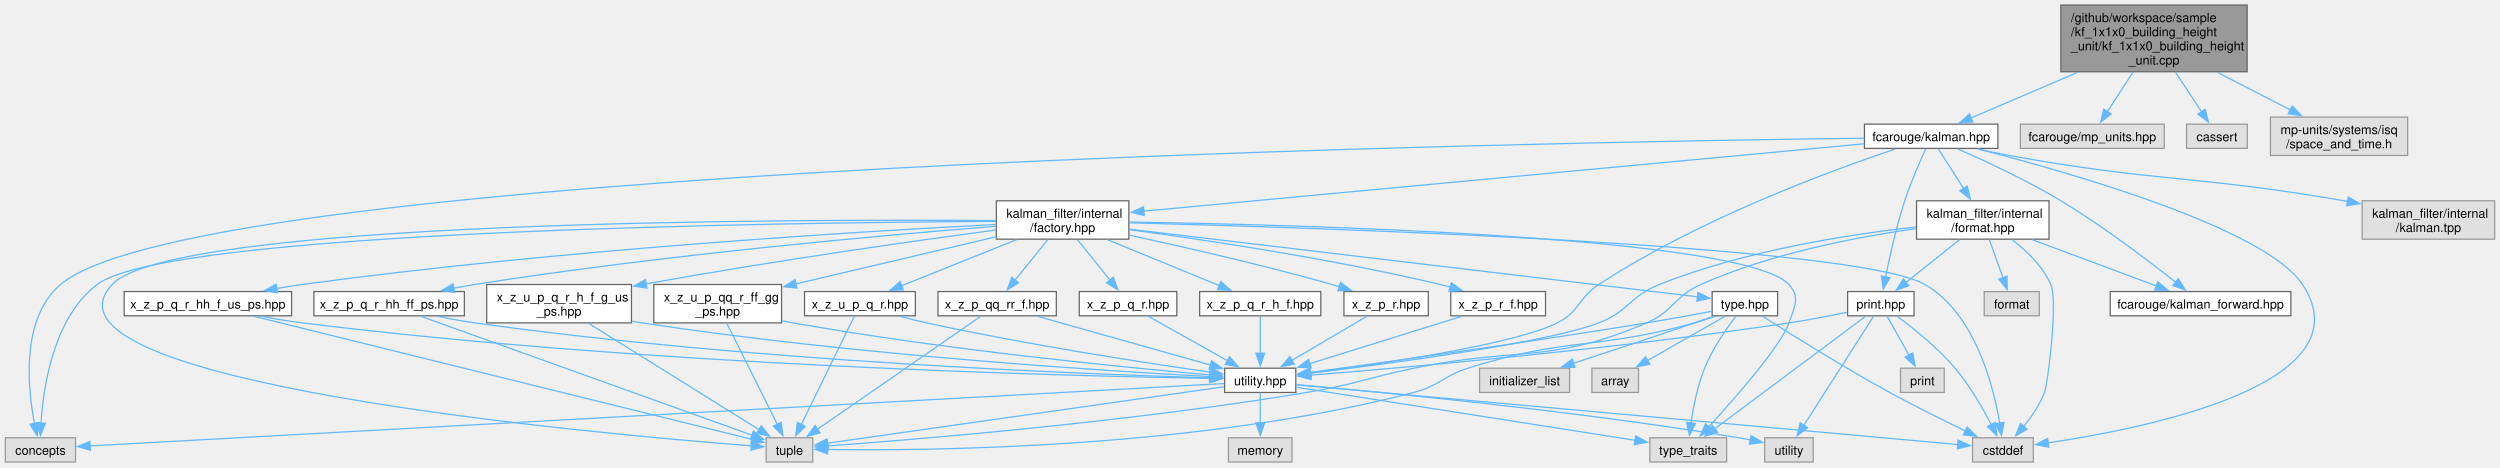
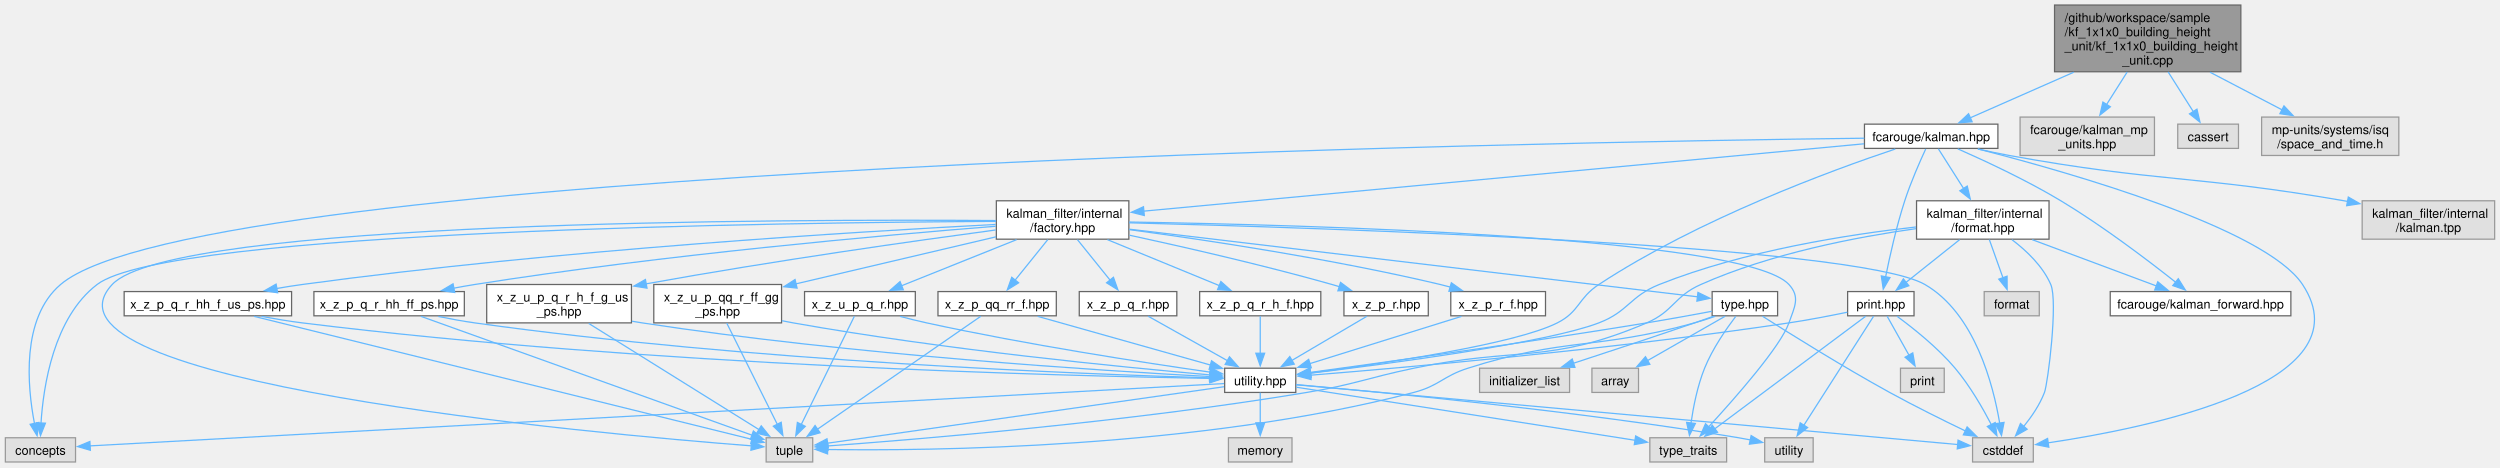
<svg xmlns="http://www.w3.org/2000/svg" xmlns:xlink="http://www.w3.org/1999/xlink" width="1986pt" height="371pt" viewBox="0.00 0.00 1985.50 371.00">
  <g id="graph0" class="graph" transform="scale(1 1) rotate(0) translate(4 367)">
    <g id="Node000001" class="node">
      <g id="a_Node000001">
        <a xlink:title=" ">
-           <polygon fill="#999999" stroke="#666666" points="1780.88,-363 1632.88,-363 1632.88,-310 1780.88,-310 1780.88,-363" />
-           <text text-anchor="start" x="1640.88" y="-349.5" font-family="Helvetica,sans-Serif" font-size="10.00">/github/workspace/sample</text>
-           <text text-anchor="start" x="1640.88" y="-338.25" font-family="Helvetica,sans-Serif" font-size="10.00">/kf_1x1x0_building_height</text>
-           <text text-anchor="start" x="1640.88" y="-327" font-family="Helvetica,sans-Serif" font-size="10.00">_unit/kf_1x1x0_building_height</text>
-           <text text-anchor="middle" x="1706.88" y="-315.75" font-family="Helvetica,sans-Serif" font-size="10.00">_unit.cpp</text>
+           <polygon fill="#999999" stroke="#666666" points="1775.88,-363 1627.88,-363 1627.88,-310 1775.88,-310 1775.88,-363" />
+           <text text-anchor="start" x="1635.88" y="-349.5" font-family="Helvetica,sans-Serif" font-size="10.00">/github/workspace/sample</text>
+           <text text-anchor="start" x="1635.88" y="-338.25" font-family="Helvetica,sans-Serif" font-size="10.00">/kf_1x1x0_building_height</text>
+           <text text-anchor="start" x="1635.88" y="-327" font-family="Helvetica,sans-Serif" font-size="10.00">_unit/kf_1x1x0_building_height</text>
+           <text text-anchor="middle" x="1701.88" y="-315.75" font-family="Helvetica,sans-Serif" font-size="10.00">_unit.cpp</text>
        </a>
      </g>
    </g>
    <g id="Node000002" class="node">
      <g id="a_Node000002">
        <a xlink:href="kalman_8hpp.xhtml" target="_top" xlink:title="The Kalman filter class and library top-level header.">
          <polygon fill="white" stroke="#666666" points="1582.88,-268.38 1476.88,-268.38 1476.88,-249.12 1582.88,-249.12 1582.88,-268.38" />
          <text text-anchor="middle" x="1529.88" y="-254.88" font-family="Helvetica,sans-Serif" font-size="10.00">fcarouge/kalman.hpp</text>
        </a>
      </g>
    </g>
    <g id="edge1_Node000001_Node000002" class="edge">
      <g id="a_edge1_Node000001_Node000002">
        <a xlink:title=" ">
-           <path fill="none" stroke="#63b8ff" d="M1646.46,-309.64C1617.93,-297.43 1585.05,-283.36 1561.5,-273.28" />
-           <polygon fill="#63b8ff" stroke="#63b8ff" points="1563.03,-270.13 1552.46,-269.42 1560.28,-276.57 1563.03,-270.13" />
+           <path fill="none" stroke="#63b8ff" d="M1643.16,-309.64C1615.56,-297.49 1583.78,-283.49 1560.92,-273.42" />
+           <polygon fill="#63b8ff" stroke="#63b8ff" points="1562.42,-270.26 1551.85,-269.43 1559.59,-276.66 1562.42,-270.26" />
        </a>
      </g>
    </g>
    <g id="Node000030" class="node">
      <g id="a_Node000030">
        <a xlink:title=" ">
-           <polygon fill="#e0e0e0" stroke="#999999" points="1715,-268.38 1600.75,-268.38 1600.75,-249.12 1715,-249.12 1715,-268.38" />
-           <text text-anchor="middle" x="1657.88" y="-254.88" font-family="Helvetica,sans-Serif" font-size="10.00">fcarouge/mp_units.hpp</text>
+           <polygon fill="#e0e0e0" stroke="#999999" points="1707.25,-274 1600.5,-274 1600.5,-243.5 1707.25,-243.5 1707.25,-274" />
+           <text text-anchor="start" x="1608.5" y="-260.5" font-family="Helvetica,sans-Serif" font-size="10.00">fcarouge/kalman_mp</text>
+           <text text-anchor="middle" x="1653.88" y="-249.25" font-family="Helvetica,sans-Serif" font-size="10.00">_units.hpp</text>
        </a>
      </g>
    </g>
    <g id="edge64_Node000001_Node000030" class="edge">
      <g id="a_edge64_Node000001_Node000030">
        <a xlink:title=" ">
-           <path fill="none" stroke="#63b8ff" d="M1690.29,-309.85C1683.59,-299.5 1676.01,-287.78 1669.86,-278.28" />
-           <polygon fill="#63b8ff" stroke="#63b8ff" points="1672.85,-276.46 1664.48,-269.96 1666.97,-280.26 1672.85,-276.46" />
+           <path fill="none" stroke="#63b8ff" d="M1685.62,-309.85C1680.29,-301.43 1674.38,-292.11 1669.12,-283.81" />
+           <polygon fill="#63b8ff" stroke="#63b8ff" points="1672.23,-282.17 1663.92,-275.6 1666.31,-285.92 1672.23,-282.17" />
        </a>
      </g>
    </g>
    <g id="Node000031" class="node">
      <g id="a_Node000031">
        <a xlink:title=" ">
-           <polygon fill="#e0e0e0" stroke="#999999" points="1781,-268.38 1732.75,-268.38 1732.75,-249.12 1781,-249.12 1781,-268.38" />
-           <text text-anchor="middle" x="1756.88" y="-254.88" font-family="Helvetica,sans-Serif" font-size="10.00">cassert</text>
+           <polygon fill="#e0e0e0" stroke="#999999" points="1774,-268.38 1725.75,-268.38 1725.75,-249.12 1774,-249.12 1774,-268.38" />
+           <text text-anchor="middle" x="1749.88" y="-254.88" font-family="Helvetica,sans-Serif" font-size="10.00">cassert</text>
        </a>
      </g>
    </g>
    <g id="edge65_Node000001_Node000031" class="edge">
      <g id="a_edge65_Node000001_Node000031">
        <a xlink:title=" ">
-           <path fill="none" stroke="#63b8ff" d="M1723.8,-309.85C1730.64,-299.5 1738.37,-287.78 1744.64,-278.28" />
-           <polygon fill="#63b8ff" stroke="#63b8ff" points="1747.55,-280.23 1750.14,-269.95 1741.71,-276.37 1747.55,-280.23" />
+           <path fill="none" stroke="#63b8ff" d="M1718.13,-309.85C1724.69,-299.5 1732.11,-287.78 1738.13,-278.28" />
+           <polygon fill="#63b8ff" stroke="#63b8ff" points="1741,-280.29 1743.4,-269.97 1735.09,-276.54 1741,-280.29" />
        </a>
      </g>
    </g>
    <g id="Node000032" class="node">
      <g id="a_Node000032">
        <a xlink:title=" ">
-           <polygon fill="#e0e0e0" stroke="#999999" points="1908.38,-274 1799.38,-274 1799.38,-243.5 1908.38,-243.5 1908.38,-274" />
-           <text text-anchor="start" x="1807.38" y="-260.5" font-family="Helvetica,sans-Serif" font-size="10.00">mp-units/systems/isq</text>
-           <text text-anchor="middle" x="1853.88" y="-249.25" font-family="Helvetica,sans-Serif" font-size="10.00">/space_and_time.h</text>
+           <polygon fill="#e0e0e0" stroke="#999999" points="1901.38,-274 1792.38,-274 1792.38,-243.5 1901.38,-243.5 1901.38,-274" />
+           <text text-anchor="start" x="1800.38" y="-260.5" font-family="Helvetica,sans-Serif" font-size="10.00">mp-units/systems/isq</text>
+           <text text-anchor="middle" x="1846.88" y="-249.25" font-family="Helvetica,sans-Serif" font-size="10.00">/space_and_time.h</text>
        </a>
      </g>
    </g>
    <g id="edge66_Node000001_Node000032" class="edge">
      <g id="a_edge66_Node000001_Node000032">
        <a xlink:title=" ">
-           <path fill="none" stroke="#63b8ff" d="M1757.05,-309.64C1776.1,-299.83 1797.49,-288.81 1815.3,-279.63" />
-           <polygon fill="#63b8ff" stroke="#63b8ff" points="1816.7,-282.84 1823.99,-275.15 1813.5,-276.62 1816.7,-282.84" />
+           <path fill="none" stroke="#63b8ff" d="M1751.37,-309.64C1770.16,-299.83 1791.25,-288.81 1808.83,-279.63" />
+           <polygon fill="#63b8ff" stroke="#63b8ff" points="1810.14,-282.89 1817.38,-275.16 1806.9,-276.69 1810.14,-282.89" />
        </a>
      </g>
    </g>
    <g id="Node000003" class="node">
      <g id="a_Node000003">
        <a xlink:href="factory_8hpp.xhtml" target="_top" xlink:title=" ">
          <polygon fill="white" stroke="#666666" points="892.5,-207.5 787.25,-207.5 787.25,-177 892.5,-177 892.5,-207.5" />
          <text text-anchor="start" x="795.25" y="-194" font-family="Helvetica,sans-Serif" font-size="10.00">kalman_filter/internal</text>
          <text text-anchor="middle" x="839.88" y="-182.75" font-family="Helvetica,sans-Serif" font-size="10.00">/factory.hpp</text>
        </a>
      </g>
    </g>
    <g id="edge2_Node000002_Node000003" class="edge">
      <g id="a_edge2_Node000002_Node000003">
        <a xlink:title=" ">
          <path fill="none" stroke="#63b8ff" d="M1476.59,-252.77C1351.58,-241.08 1039.81,-211.94 904.38,-199.28" />
          <polygon fill="#63b8ff" stroke="#63b8ff" points="904.78,-195.8 894.5,-198.36 904.13,-202.77 904.78,-195.8" />
        </a>
      </g>
    </g>
    <g id="Node000005" class="node">
      <g id="a_Node000005">
        <a xlink:href="utility_8hpp.xhtml" target="_top" xlink:title=" ">
          <polygon fill="white" stroke="#666666" points="1025.12,-74.5 968.62,-74.5 968.62,-55.25 1025.12,-55.25 1025.12,-74.5" />
          <text text-anchor="middle" x="996.88" y="-61" font-family="Helvetica,sans-Serif" font-size="10.00">utility.hpp</text>
        </a>
      </g>
    </g>
    <g id="edge59_Node000002_Node000005" class="edge">
      <g id="a_edge59_Node000002_Node000005">
        <a xlink:title=" ">
          <path fill="none" stroke="#63b8ff" d="M1501.36,-248.63C1451.21,-231.86 1345.04,-193 1265.88,-141 1249.18,-130.03 1250.71,-119.48 1232.88,-110.5 1199.08,-93.48 1094.58,-78.16 1036.62,-70.69" />
          <polygon fill="#63b8ff" stroke="#63b8ff" points="1037.2,-67.24 1026.84,-69.45 1036.32,-74.18 1037.2,-67.24" />
        </a>
      </g>
    </g>
    <g id="Node000006" class="node">
      <g id="a_Node000006">
        <a xlink:title=" ">
          <polygon fill="#e0e0e0" stroke="#999999" points="55.75,-19.25 0,-19.25 0,0 55.75,0 55.75,-19.25" />
          <text text-anchor="middle" x="27.88" y="-5.75" font-family="Helvetica,sans-Serif" font-size="10.00">concepts</text>
        </a>
      </g>
    </g>
    <g id="edge61_Node000002_Node000006" class="edge">
      <g id="a_edge61_Node000002_Node000006">
        <a xlink:title=" ">
          <path fill="none" stroke="#63b8ff" d="M1476.77,-257.21C1224.53,-254.15 155.01,-235.64 43.88,-141 12.42,-114.21 17.47,-60.03 23.12,-30.66" />
          <polygon fill="#63b8ff" stroke="#63b8ff" points="26.53,-31.41 25.22,-20.89 19.69,-29.93 26.53,-31.41" />
        </a>
      </g>
    </g>
    <g id="Node000007" class="node">
      <g id="a_Node000007">
        <a xlink:title=" ">
          <polygon fill="#e0e0e0" stroke="#999999" points="1611,-19.25 1562.75,-19.25 1562.75,0 1611,0 1611,-19.25" />
          <text text-anchor="middle" x="1586.88" y="-5.75" font-family="Helvetica,sans-Serif" font-size="10.00">cstddef</text>
        </a>
      </g>
    </g>
    <g id="edge62_Node000002_Node000007" class="edge">
      <g id="a_edge62_Node000002_Node000007">
        <a xlink:title=" ">
          <path fill="none" stroke="#63b8ff" d="M1567.1,-248.65C1639.6,-230.09 1795.27,-185.81 1824.88,-141 1877,-62.11 1701.12,-26.79 1622.69,-15.2" />
          <polygon fill="#63b8ff" stroke="#63b8ff" points="1623.32,-11.76 1612.93,-13.82 1622.34,-18.69 1623.32,-11.76" />
        </a>
      </g>
    </g>
    <g id="Node000024" class="node">
      <g id="a_Node000024">
        <a xlink:href="format_8hpp.xhtml" target="_top" xlink:title="Formatting support for the Kalman filter.">
          <polygon fill="white" stroke="#666666" points="1623.5,-207.5 1518.25,-207.5 1518.25,-177 1623.5,-177 1623.5,-207.5" />
          <text text-anchor="start" x="1526.25" y="-194" font-family="Helvetica,sans-Serif" font-size="10.00">kalman_filter/internal</text>
          <text text-anchor="middle" x="1570.88" y="-182.75" font-family="Helvetica,sans-Serif" font-size="10.00">/format.hpp</text>
        </a>
      </g>
    </g>
    <g id="edge46_Node000002_Node000024" class="edge">
      <g id="a_edge46_Node000002_Node000024">
        <a xlink:title=" ">
          <path fill="none" stroke="#63b8ff" d="M1535.58,-248.78C1540.76,-240.62 1548.66,-228.2 1555.67,-217.17" />
          <polygon fill="#63b8ff" stroke="#63b8ff" points="1558.53,-219.19 1560.94,-208.87 1552.63,-215.43 1558.53,-219.19" />
        </a>
      </g>
    </g>
    <g id="Node000025" class="node">
      <g id="a_Node000025">
        <a xlink:href="kalman__forward_8hpp.xhtml" target="_top" xlink:title="Authoritative forward declaration header.">
          <polygon fill="white" stroke="#666666" points="1815.62,-135.38 1672.12,-135.38 1672.12,-116.12 1815.62,-116.12 1815.62,-135.38" />
          <text text-anchor="middle" x="1743.88" y="-121.88" font-family="Helvetica,sans-Serif" font-size="10.00">fcarouge/kalman_forward.hpp</text>
        </a>
      </g>
    </g>
    <g id="edge60_Node000002_Node000025" class="edge">
      <g id="a_edge60_Node000002_Node000025">
        <a xlink:title=" ">
          <path fill="none" stroke="#63b8ff" d="M1550.96,-248.77C1572.18,-239.43 1605.59,-223.91 1632.88,-207.5 1666.35,-187.37 1702.46,-159.92 1724.11,-142.77" />
          <polygon fill="#63b8ff" stroke="#63b8ff" points="1726.17,-145.6 1731.79,-136.62 1721.8,-140.13 1726.17,-145.6" />
        </a>
      </g>
    </g>
    <g id="Node000026" class="node">
      <g id="a_Node000026">
        <a xlink:href="print_8hpp.xhtml" target="_top" xlink:title=" ">
          <polygon fill="white" stroke="#666666" points="1516.25,-135.38 1463.5,-135.38 1463.5,-116.12 1516.25,-116.12 1516.25,-135.38" />
          <text text-anchor="middle" x="1489.88" y="-121.88" font-family="Helvetica,sans-Serif" font-size="10.00">print.hpp</text>
        </a>
      </g>
    </g>
    <g id="edge58_Node000002_Node000026" class="edge">
      <g id="a_edge58_Node000002_Node000026">
        <a xlink:title=" ">
          <path fill="none" stroke="#63b8ff" d="M1525.54,-248.66C1520.93,-238.72 1513.66,-222.25 1508.88,-207.5 1502.29,-187.19 1496.96,-163.33 1493.64,-146.84" />
          <polygon fill="#63b8ff" stroke="#63b8ff" points="1497.14,-146.48 1491.8,-137.33 1490.27,-147.81 1497.14,-146.48" />
        </a>
      </g>
    </g>
    <g id="Node000029" class="node">
      <g id="a_Node000029">
        <a xlink:title=" ">
          <polygon fill="#e0e0e0" stroke="#999999" points="1977.5,-207.5 1872.25,-207.5 1872.25,-177 1977.5,-177 1977.5,-207.5" />
          <text text-anchor="start" x="1880.25" y="-194" font-family="Helvetica,sans-Serif" font-size="10.00">kalman_filter/internal</text>
          <text text-anchor="middle" x="1924.88" y="-182.75" font-family="Helvetica,sans-Serif" font-size="10.00">/kalman.tpp</text>
        </a>
      </g>
    </g>
    <g id="edge63_Node000002_Node000029" class="edge">
      <g id="a_edge63_Node000002_Node000029">
        <a xlink:title=" ">
          <path fill="none" stroke="#63b8ff" d="M1566.81,-248.68C1575.03,-246.82 1583.73,-244.98 1591.88,-243.5 1709.24,-222.12 1740.34,-227.92 1857.88,-207.5 1858.87,-207.33 1859.88,-207.15 1860.9,-206.97" />
          <polygon fill="#63b8ff" stroke="#63b8ff" points="1861.25,-210.46 1870.43,-205.18 1859.95,-203.58 1861.25,-210.46" />
        </a>
      </g>
    </g>
    <g id="Node000004" class="node">
      <g id="a_Node000004">
        <a xlink:href="type_8hpp.xhtml" target="_top" xlink:title=" ">
          <polygon fill="white" stroke="#666666" points="1407.88,-135.38 1355.88,-135.38 1355.88,-116.12 1407.88,-116.12 1407.88,-135.38" />
          <text text-anchor="middle" x="1381.88" y="-121.88" font-family="Helvetica,sans-Serif" font-size="10.00">type.hpp</text>
        </a>
      </g>
    </g>
    <g id="edge3_Node000003_Node000004" class="edge">
      <g id="a_edge3_Node000003_Node000004">
        <a xlink:title=" ">
          <path fill="none" stroke="#63b8ff" d="M892.83,-184.95C1002.03,-171.95 1249.9,-142.46 1344.36,-131.21" />
          <polygon fill="#63b8ff" stroke="#63b8ff" points="1344.6,-134.71 1354.11,-130.05 1343.77,-127.76 1344.6,-134.71" />
        </a>
      </g>
    </g>
    <g id="edge42_Node000003_Node000006" class="edge">
      <g id="a_edge42_Node000003_Node000006">
        <a xlink:title=" ">
          <path fill="none" stroke="#63b8ff" d="M787.01,-191.12C622.83,-190.27 129.36,-184.11 72.88,-141 38.39,-114.68 30.18,-60.31 28.32,-30.78" />
          <polygon fill="#63b8ff" stroke="#63b8ff" points="31.83,-30.83 27.92,-20.98 24.83,-31.12 31.83,-30.83" />
        </a>
      </g>
    </g>
    <g id="edge43_Node000003_Node000007" class="edge">
      <g id="a_edge43_Node000003_Node000007">
        <a xlink:title=" ">
          <path fill="none" stroke="#63b8ff" d="M892.76,-190.01C1043.95,-186.1 1470.66,-172.37 1524.88,-141 1564.55,-118.04 1579.18,-61.35 1584.3,-30.84" />
          <polygon fill="#63b8ff" stroke="#63b8ff" points="1587.75,-31.44 1585.74,-21.04 1580.82,-30.43 1587.75,-31.44" />
        </a>
      </g>
    </g>
    <g id="Node000009" class="node">
      <g id="a_Node000009">
        <a xlink:title=" ">
          <polygon fill="#e0e0e0" stroke="#999999" points="641.38,-19.25 604.38,-19.25 604.38,0 641.38,0 641.38,-19.25" />
          <text text-anchor="middle" x="622.88" y="-5.75" font-family="Helvetica,sans-Serif" font-size="10.00">tuple</text>
        </a>
      </g>
    </g>
    <g id="edge44_Node000003_Node000009" class="edge">
      <g id="a_edge44_Node000003_Node000009">
        <a xlink:title=" ">
          <path fill="none" stroke="#63b8ff" d="M786.88,-191.8C623.02,-192.95 132.64,-192.05 84.88,-141 12.04,-63.15 469.53,-22.32 592.84,-12.81" />
          <polygon fill="#63b8ff" stroke="#63b8ff" points="592.8,-16.32 602.51,-12.08 592.27,-9.34 592.8,-16.32" />
        </a>
      </g>
    </g>
    <g id="Node000010" class="node">
      <g id="a_Node000010">
        <a xlink:title=" ">
          <polygon fill="#e0e0e0" stroke="#999999" points="1367.38,-19.25 1306.38,-19.25 1306.38,0 1367.38,0 1367.38,-19.25" />
          <text text-anchor="middle" x="1336.88" y="-5.75" font-family="Helvetica,sans-Serif" font-size="10.00">type_traits</text>
        </a>
      </g>
    </g>
    <g id="edge45_Node000003_Node000010" class="edge">
      <g id="a_edge45_Node000003_Node000010">
        <a xlink:title=" ">
          <path fill="none" stroke="#63b8ff" d="M892.81,-190.62C1028.73,-188.47 1381.84,-179.22 1416.88,-141 1426.03,-131.01 1421.37,-123.29 1416.88,-110.5 1410.34,-91.9 1374.43,-51.1 1353.01,-27.81" />
          <polygon fill="#63b8ff" stroke="#63b8ff" points="1355.74,-25.61 1346.37,-20.67 1350.61,-30.38 1355.74,-25.61" />
        </a>
      </g>
    </g>
    <g id="Node000014" class="node">
      <g id="a_Node000014">
        <a xlink:href="x__z__p__q__r_8hpp.xhtml" target="_top" xlink:title=" ">
          <polygon fill="white" stroke="#666666" points="930.62,-135.38 853.12,-135.38 853.12,-116.12 930.62,-116.12 930.62,-135.38" />
          <text text-anchor="middle" x="891.88" y="-121.88" font-family="Helvetica,sans-Serif" font-size="10.00">x_z_p_q_r.hpp</text>
        </a>
      </g>
    </g>
    <g id="edge16_Node000003_Node000014" class="edge">
      <g id="a_edge16_Node000003_Node000014">
        <a xlink:title=" ">
          <path fill="none" stroke="#63b8ff" d="M851.67,-176.61C859.4,-167.04 869.53,-154.47 877.69,-144.35" />
          <polygon fill="#63b8ff" stroke="#63b8ff" points="880.26,-146.73 883.81,-136.75 874.81,-142.34 880.26,-146.73" />
        </a>
      </g>
    </g>
    <g id="Node000015" class="node">
      <g id="a_Node000015">
        <a xlink:href="x__z__p__q__r__h__f_8hpp.xhtml" target="_top" xlink:title=" ">
          <polygon fill="white" stroke="#666666" points="1045,-135.38 948.75,-135.38 948.75,-116.12 1045,-116.12 1045,-135.38" />
          <text text-anchor="middle" x="996.88" y="-121.88" font-family="Helvetica,sans-Serif" font-size="10.00">x_z_p_q_r_h_f.hpp</text>
        </a>
      </g>
    </g>
    <g id="edge18_Node000003_Node000015" class="edge">
      <g id="a_edge18_Node000003_Node000015">
        <a xlink:title=" ">
          <path fill="none" stroke="#63b8ff" d="M875.5,-176.61C902.26,-165.62 938.6,-150.69 964.53,-140.04" />
          <polygon fill="#63b8ff" stroke="#63b8ff" points="965.62,-143.37 973.54,-136.33 962.96,-136.9 965.62,-143.37" />
        </a>
      </g>
    </g>
    <g id="Node000016" class="node">
      <g id="a_Node000016">
        <a xlink:href="x__z__p__q__r__hh__f__us__ps_8hpp.xhtml" target="_top" xlink:title=" ">
          <polygon fill="white" stroke="#666666" points="227.38,-135.38 94.38,-135.38 94.38,-116.12 227.38,-116.12 227.38,-135.38" />
          <text text-anchor="middle" x="160.88" y="-121.88" font-family="Helvetica,sans-Serif" font-size="10.00">x_z_p_q_r_hh_f_us_ps.hpp</text>
        </a>
      </g>
    </g>
    <g id="edge20_Node000003_Node000016" class="edge">
      <g id="a_edge20_Node000003_Node000016">
        <a xlink:title=" ">
          <path fill="none" stroke="#63b8ff" d="M786.75,-188.7C681.34,-183.24 438.4,-168.59 235.88,-141 229.31,-140.11 222.45,-139.02 215.67,-137.85" />
          <polygon fill="#63b8ff" stroke="#63b8ff" points="216.32,-134.41 205.86,-136.08 215.08,-141.3 216.32,-134.41" />
        </a>
      </g>
    </g>
    <g id="Node000017" class="node">
      <g id="a_Node000017">
        <a xlink:href="x__z__p__q__r__hh__ff__ps_8hpp.xhtml" target="_top" xlink:title=" ">
          <polygon fill="white" stroke="#666666" points="364.62,-135.38 245.12,-135.38 245.12,-116.12 364.62,-116.12 364.62,-135.38" />
          <text text-anchor="middle" x="304.88" y="-121.88" font-family="Helvetica,sans-Serif" font-size="10.00">x_z_p_q_r_hh_ff_ps.hpp</text>
        </a>
      </g>
    </g>
    <g id="edge23_Node000003_Node000017" class="edge">
      <g id="a_edge23_Node000003_Node000017">
        <a xlink:title=" ">
          <path fill="none" stroke="#63b8ff" d="M786.77,-187.27C699.89,-180.36 522.08,-164.6 372.88,-141 367.36,-140.13 361.61,-139.1 355.9,-138.01" />
          <polygon fill="#63b8ff" stroke="#63b8ff" points="357,-134.66 346.51,-136.15 355.64,-141.53 357,-134.66" />
        </a>
      </g>
    </g>
    <g id="Node000018" class="node">
      <g id="a_Node000018">
        <a xlink:href="x__z__p__qq__rr__f_8hpp.xhtml" target="_top" xlink:title=" ">
          <polygon fill="white" stroke="#666666" points="834.88,-135.38 740.88,-135.38 740.88,-116.12 834.88,-116.12 834.88,-135.38" />
          <text text-anchor="middle" x="787.88" y="-121.88" font-family="Helvetica,sans-Serif" font-size="10.00">x_z_p_qq_rr_f.hpp</text>
        </a>
      </g>
    </g>
    <g id="edge26_Node000003_Node000018" class="edge">
      <g id="a_edge26_Node000003_Node000018">
        <a xlink:title=" ">
          <path fill="none" stroke="#63b8ff" d="M828.08,-176.61C820.35,-167.04 810.22,-154.47 802.06,-144.35" />
          <polygon fill="#63b8ff" stroke="#63b8ff" points="804.94,-142.34 795.94,-136.75 799.49,-146.73 804.94,-142.34" />
        </a>
      </g>
    </g>
    <g id="Node000019" class="node">
      <g id="a_Node000019">
        <a xlink:href="x__z__p__r_8hpp.xhtml" target="_top" xlink:title=" ">
          <polygon fill="white" stroke="#666666" points="1130.38,-135.38 1063.38,-135.38 1063.38,-116.12 1130.38,-116.12 1130.38,-135.38" />
          <text text-anchor="middle" x="1096.88" y="-121.88" font-family="Helvetica,sans-Serif" font-size="10.00">x_z_p_r.hpp</text>
        </a>
      </g>
    </g>
    <g id="edge29_Node000003_Node000019" class="edge">
      <g id="a_edge29_Node000003_Node000019">
        <a xlink:title=" ">
          <path fill="none" stroke="#63b8ff" d="M892.98,-180.16C936.49,-170.75 999.52,-156.35 1053.88,-141 1055.83,-140.45 1057.84,-139.86 1059.85,-139.25" />
          <polygon fill="#63b8ff" stroke="#63b8ff" points="1060.68,-142.66 1069.17,-136.32 1058.58,-135.98 1060.68,-142.66" />
        </a>
      </g>
    </g>
    <g id="Node000020" class="node">
      <g id="a_Node000020">
        <a xlink:href="x__z__p__r__f_8hpp.xhtml" target="_top" xlink:title=" ">
          <polygon fill="white" stroke="#666666" points="1223.5,-135.38 1148.25,-135.38 1148.25,-116.12 1223.5,-116.12 1223.5,-135.38" />
          <text text-anchor="middle" x="1185.88" y="-121.88" font-family="Helvetica,sans-Serif" font-size="10.00">x_z_p_r_f.hpp</text>
        </a>
      </g>
    </g>
    <g id="edge31_Node000003_Node000020" class="edge">
      <g id="a_edge31_Node000003_Node000020">
        <a xlink:title=" ">
          <path fill="none" stroke="#63b8ff" d="M892.87,-184.57C953.16,-176.46 1054.33,-161.32 1139.88,-141 1142.48,-140.38 1145.16,-139.69 1147.85,-138.96" />
          <polygon fill="#63b8ff" stroke="#63b8ff" points="1148.71,-142.36 1157.35,-136.22 1146.77,-135.63 1148.71,-142.36" />
        </a>
      </g>
    </g>
    <g id="Node000021" class="node">
      <g id="a_Node000021">
        <a xlink:href="x__z__u__p__q__r_8hpp.xhtml" target="_top" xlink:title=" ">
          <polygon fill="white" stroke="#666666" points="722.88,-135.38 634.88,-135.38 634.88,-116.12 722.88,-116.12 722.88,-135.38" />
          <text text-anchor="middle" x="678.88" y="-121.88" font-family="Helvetica,sans-Serif" font-size="10.00">x_z_u_p_q_r.hpp</text>
        </a>
      </g>
    </g>
    <g id="edge33_Node000003_Node000021" class="edge">
      <g id="a_edge33_Node000003_Node000021">
        <a xlink:title=" ">
          <path fill="none" stroke="#63b8ff" d="M803.34,-176.61C775.9,-165.62 738.63,-150.69 712.05,-140.04" />
          <polygon fill="#63b8ff" stroke="#63b8ff" points="713.35,-136.79 702.77,-136.32 710.75,-143.29 713.35,-136.79" />
        </a>
      </g>
    </g>
    <g id="Node000022" class="node">
      <g id="a_Node000022">
        <a xlink:href="x__z__u__p__q__r__h__f__g__us__ps_8hpp.xhtml" target="_top" xlink:title=" ">
          <polygon fill="white" stroke="#666666" points="497.38,-141 382.38,-141 382.38,-110.5 497.38,-110.5 497.38,-141" />
          <text text-anchor="start" x="390.38" y="-127.5" font-family="Helvetica,sans-Serif" font-size="10.00">x_z_u_p_q_r_h_f_g_us</text>
          <text text-anchor="middle" x="439.88" y="-116.25" font-family="Helvetica,sans-Serif" font-size="10.00">_ps.hpp</text>
        </a>
      </g>
    </g>
    <g id="edge36_Node000003_Node000022" class="edge">
      <g id="a_edge36_Node000003_Node000022">
        <a xlink:title=" ">
          <path fill="none" stroke="#63b8ff" d="M786.77,-184.32C723.06,-175.77 612.75,-160.22 509.08,-141.53" />
          <polygon fill="#63b8ff" stroke="#63b8ff" points="509.74,-138.09 499.27,-139.74 508.48,-144.97 509.74,-138.09" />
        </a>
      </g>
    </g>
    <g id="Node000023" class="node">
      <g id="a_Node000023">
        <a xlink:href="x__z__u__p__qq__r__ff__gg__ps_8hpp.xhtml" target="_top" xlink:title=" ">
          <polygon fill="white" stroke="#666666" points="616.62,-141 515.12,-141 515.12,-110.5 616.62,-110.5 616.62,-141" />
          <text text-anchor="start" x="523.12" y="-127.5" font-family="Helvetica,sans-Serif" font-size="10.00">x_z_u_p_qq_r_ff_gg</text>
          <text text-anchor="middle" x="565.88" y="-116.25" font-family="Helvetica,sans-Serif" font-size="10.00">_ps.hpp</text>
        </a>
      </g>
    </g>
    <g id="edge39_Node000003_Node000023" class="edge">
      <g id="a_edge39_Node000003_Node000023">
        <a xlink:title=" ">
          <path fill="none" stroke="#63b8ff" d="M787.1,-178.9C746.23,-169.32 687.91,-155.64 627.78,-141.45" />
          <polygon fill="#63b8ff" stroke="#63b8ff" points="628.95,-138.13 618.41,-139.23 627.34,-144.94 628.95,-138.13" />
        </a>
      </g>
    </g>
    <g id="edge4_Node000004_Node000005" class="edge">
      <g id="a_edge4_Node000004_Node000005">
        <a xlink:title=" ">
          <path fill="none" stroke="#63b8ff" d="M1355.56,-119.7C1340.46,-116.86 1321.13,-113.33 1303.88,-110.5 1208.16,-94.81 1095.18,-79.11 1036.6,-71.18" />
          <polygon fill="#63b8ff" stroke="#63b8ff" points="1037.16,-67.72 1026.79,-69.86 1036.23,-74.66 1037.16,-67.72" />
        </a>
      </g>
    </g>
    <g id="edge12_Node000004_Node000007" class="edge">
      <g id="a_edge12_Node000004_Node000007">
        <a xlink:title=" ">
          <path fill="none" stroke="#63b8ff" d="M1395.82,-115.81C1417.23,-102.19 1459.66,-75.68 1496.88,-55.25 1516.63,-44.41 1539.36,-33.15 1557.04,-24.65" />
          <polygon fill="#63b8ff" stroke="#63b8ff" points="1558.44,-27.86 1565.96,-20.39 1555.42,-21.54 1558.44,-27.86" />
        </a>
      </g>
    </g>
    <g id="edge14_Node000004_Node000009" class="edge">
      <g id="a_edge14_Node000004_Node000009">
        <a xlink:title=" ">
          <path fill="none" stroke="#63b8ff" d="M1358.37,-115.74C1352.99,-113.86 1347.27,-111.99 1341.88,-110.5 1263.24,-88.75 1239.59,-99.32 1161.88,-74.5 1141.93,-68.13 1139.13,-60.54 1118.88,-55.25 946.96,-10.38 731.42,-8.79 653.09,-9.91" />
          <polygon fill="#63b8ff" stroke="#63b8ff" points="653.17,-6.41 643.23,-10.08 653.29,-13.41 653.17,-6.41" />
        </a>
      </g>
    </g>
    <g id="edge15_Node000004_Node000010" class="edge">
      <g id="a_edge15_Node000004_Node000010">
        <a xlink:title=" ">
          <path fill="none" stroke="#63b8ff" d="M1374.64,-115.68C1367.3,-106.03 1356.15,-90.04 1349.88,-74.5 1344.22,-60.49 1340.92,-43.72 1339.07,-30.88" />
          <polygon fill="#63b8ff" stroke="#63b8ff" points="1342.56,-30.59 1337.85,-21.1 1335.61,-31.46 1342.56,-30.59" />
        </a>
      </g>
    </g>
    <g id="Node000012" class="node">
      <g id="a_Node000012">
        <a xlink:title=" ">
          <polygon fill="#e0e0e0" stroke="#999999" points="1297.38,-74.5 1260.38,-74.5 1260.38,-55.25 1297.38,-55.25 1297.38,-74.5" />
          <text text-anchor="middle" x="1278.88" y="-61" font-family="Helvetica,sans-Serif" font-size="10.00">array</text>
        </a>
      </g>
    </g>
    <g id="edge11_Node000004_Node000012" class="edge">
      <g id="a_edge11_Node000004_Node000012">
        <a xlink:title=" ">
          <path fill="none" stroke="#63b8ff" d="M1366.23,-115.81C1349.9,-106.47 1324.01,-91.67 1304.65,-80.61" />
          <polygon fill="#63b8ff" stroke="#63b8ff" points="1306.4,-77.58 1295.98,-75.65 1302.92,-83.65 1306.4,-77.58" />
        </a>
      </g>
    </g>
    <g id="Node000013" class="node">
      <g id="a_Node000013">
        <a xlink:title=" ">
          <polygon fill="#e0e0e0" stroke="#999999" points="1242.62,-74.5 1171.12,-74.5 1171.12,-55.25 1242.62,-55.25 1242.62,-74.5" />
          <text text-anchor="middle" x="1206.88" y="-61" font-family="Helvetica,sans-Serif" font-size="10.00">initializer_list</text>
        </a>
      </g>
    </g>
    <g id="edge13_Node000004_Node000013" class="edge">
      <g id="a_edge13_Node000004_Node000013">
        <a xlink:title=" ">
          <path fill="none" stroke="#63b8ff" d="M1356.94,-115.77C1351.96,-114 1346.76,-112.18 1341.88,-110.5 1309.6,-99.42 1272.81,-87.29 1245.8,-78.48" />
          <polygon fill="#63b8ff" stroke="#63b8ff" points="1246.89,-75.15 1236.3,-75.39 1244.73,-81.81 1246.89,-75.15" />
        </a>
      </g>
    </g>
    <g id="edge5_Node000005_Node000006" class="edge">
      <g id="a_edge5_Node000005_Node000006">
        <a xlink:title=" ">
          <path fill="none" stroke="#63b8ff" d="M968.14,-62.3C829.17,-54.66 226.99,-21.57 67.02,-12.78" />
          <polygon fill="#63b8ff" stroke="#63b8ff" points="67.54,-9.3 57.37,-12.25 67.16,-16.29 67.54,-9.3" />
        </a>
      </g>
    </g>
    <g id="edge6_Node000005_Node000007" class="edge">
      <g id="a_edge6_Node000005_Node000007">
        <a xlink:title=" ">
          <path fill="none" stroke="#63b8ff" d="M1025.33,-61.31C1122.84,-52.51 1443.41,-23.57 1551.17,-13.85" />
          <polygon fill="#63b8ff" stroke="#63b8ff" points="1551.22,-17.36 1560.86,-12.97 1550.59,-10.39 1551.22,-17.36" />
        </a>
      </g>
    </g>
    <g id="Node000008" class="node">
      <g id="a_Node000008">
        <a xlink:title=" ">
          <polygon fill="#e0e0e0" stroke="#999999" points="1022.12,-19.25 971.62,-19.25 971.62,0 1022.12,0 1022.12,-19.25" />
          <text text-anchor="middle" x="996.88" y="-5.75" font-family="Helvetica,sans-Serif" font-size="10.00">memory</text>
        </a>
      </g>
    </g>
    <g id="edge7_Node000005_Node000008" class="edge">
      <g id="a_edge7_Node000005_Node000008">
        <a xlink:title=" ">
          <path fill="none" stroke="#63b8ff" d="M996.88,-55.08C996.88,-48.57 996.88,-39.42 996.88,-31.12" />
          <polygon fill="#63b8ff" stroke="#63b8ff" points="1000.38,-31.12 996.88,-21.12 993.38,-31.12 1000.38,-31.12" />
        </a>
      </g>
    </g>
    <g id="edge8_Node000005_Node000009" class="edge">
      <g id="a_edge8_Node000005_Node000009">
        <a xlink:title=" ">
          <path fill="none" stroke="#63b8ff" d="M968.15,-59.78C898.94,-49.93 723.51,-24.95 652.95,-14.91" />
          <polygon fill="#63b8ff" stroke="#63b8ff" points="653.69,-11.48 643.29,-13.53 652.7,-18.41 653.69,-11.48" />
        </a>
      </g>
    </g>
    <g id="edge9_Node000005_Node000010" class="edge">
      <g id="a_edge9_Node000005_Node000010">
        <a xlink:title=" ">
          <path fill="none" stroke="#63b8ff" d="M1025.57,-59.38C1085.63,-49.98 1224.78,-28.18 1294.9,-17.2" />
          <polygon fill="#63b8ff" stroke="#63b8ff" points="1295.11,-20.71 1304.44,-15.7 1294.02,-13.79 1295.11,-20.71" />
        </a>
      </g>
    </g>
    <g id="Node000011" class="node">
      <g id="a_Node000011">
        <a xlink:title=" ">
          <polygon fill="#e0e0e0" stroke="#999999" points="1436.12,-19.25 1397.62,-19.25 1397.62,0 1436.12,0 1436.12,-19.25" />
          <text text-anchor="middle" x="1416.88" y="-5.75" font-family="Helvetica,sans-Serif" font-size="10.00">utility</text>
        </a>
      </g>
    </g>
    <g id="edge10_Node000005_Node000011" class="edge">
      <g id="a_edge10_Node000005_Node000011">
        <a xlink:title=" ">
          <path fill="none" stroke="#63b8ff" d="M1025.61,-61.45C1089.19,-55.86 1246.48,-40.91 1376.88,-19.25 1379.92,-18.74 1383.09,-18.16 1386.25,-17.54" />
          <polygon fill="#63b8ff" stroke="#63b8ff" points="1386.86,-20.99 1395.93,-15.52 1385.43,-14.14 1386.86,-20.99" />
        </a>
      </g>
    </g>
    <g id="edge17_Node000014_Node000005" class="edge">
      <g id="a_edge17_Node000014_Node000005">
        <a xlink:title=" ">
          <path fill="none" stroke="#63b8ff" d="M907.82,-115.81C924.55,-106.43 951.11,-91.54 970.88,-80.45" />
          <polygon fill="#63b8ff" stroke="#63b8ff" points="972.45,-83.58 979.46,-75.64 969.02,-77.48 972.45,-83.58" />
        </a>
      </g>
    </g>
    <g id="edge19_Node000015_Node000005" class="edge">
      <g id="a_edge19_Node000015_Node000005">
        <a xlink:title=" ">
          <path fill="none" stroke="#63b8ff" d="M996.88,-115.81C996.88,-108.03 996.88,-96.45 996.88,-86.41" />
          <polygon fill="#63b8ff" stroke="#63b8ff" points="1000.38,-86.41 996.88,-76.41 993.38,-86.41 1000.38,-86.41" />
        </a>
      </g>
    </g>
    <g id="edge21_Node000016_Node000005" class="edge">
      <g id="a_edge21_Node000016_Node000005">
        <a xlink:title=" ">
          <path fill="none" stroke="#63b8ff" d="M203.56,-115.65C214.08,-113.68 225.35,-111.8 235.88,-110.5 510.23,-76.54 843.54,-68.29 956.92,-66.4" />
          <polygon fill="#63b8ff" stroke="#63b8ff" points="956.97,-69.9 966.91,-66.24 956.86,-62.9 956.97,-69.9" />
        </a>
      </g>
    </g>
    <g id="edge22_Node000016_Node000009" class="edge">
      <g id="a_edge22_Node000016_Node000009">
        <a xlink:title=" ">
          <path fill="none" stroke="#63b8ff" d="M197.51,-115.7C286.32,-93.76 511.71,-38.09 593.04,-18" />
          <polygon fill="#63b8ff" stroke="#63b8ff" points="593.83,-21.4 602.7,-15.61 592.15,-14.61 593.83,-21.4" />
        </a>
      </g>
    </g>
    <g id="edge24_Node000017_Node000005" class="edge">
      <g id="a_edge24_Node000017_Node000005">
        <a xlink:title=" ">
          <path fill="none" stroke="#63b8ff" d="M343.91,-115.63C353.35,-113.68 363.44,-111.82 372.88,-110.5 592.26,-79.81 858.16,-69.7 957.2,-66.85" />
          <polygon fill="#63b8ff" stroke="#63b8ff" points="957.02,-70.36 966.92,-66.58 956.83,-63.36 957.02,-70.36" />
        </a>
      </g>
    </g>
    <g id="edge25_Node000017_Node000009" class="edge">
      <g id="a_edge25_Node000017_Node000009">
        <a xlink:title=" ">
          <path fill="none" stroke="#63b8ff" d="M330.09,-115.7C388.18,-94.85 531.16,-43.54 593.27,-21.25" />
          <polygon fill="#63b8ff" stroke="#63b8ff" points="594.23,-24.62 602.46,-17.95 591.87,-18.03 594.23,-24.62" />
        </a>
      </g>
    </g>
    <g id="edge27_Node000018_Node000005" class="edge">
      <g id="a_edge27_Node000018_Node000005">
        <a xlink:title=" ">
          <path fill="none" stroke="#63b8ff" d="M820.07,-115.68C857.05,-105.26 917.7,-88.18 957.46,-76.98" />
          <polygon fill="#63b8ff" stroke="#63b8ff" points="958.2,-80.41 966.88,-74.32 956.3,-73.67 958.2,-80.41" />
        </a>
      </g>
    </g>
    <g id="edge28_Node000018_Node000009" class="edge">
      <g id="a_edge28_Node000018_Node000009">
        <a xlink:title=" ">
          <path fill="none" stroke="#63b8ff" d="M774.93,-115.79C746.85,-96.38 680.1,-50.21 645.12,-26.01" />
          <polygon fill="#63b8ff" stroke="#63b8ff" points="647.22,-23.21 637.01,-20.4 643.24,-28.97 647.22,-23.21" />
        </a>
      </g>
    </g>
    <g id="edge30_Node000019_Node000005" class="edge">
      <g id="a_edge30_Node000019_Node000005">
        <a xlink:title=" ">
          <path fill="none" stroke="#63b8ff" d="M1081.69,-115.81C1065.83,-106.47 1040.69,-91.67 1021.9,-80.61" />
          <polygon fill="#63b8ff" stroke="#63b8ff" points="1023.9,-77.73 1013.51,-75.67 1020.35,-83.76 1023.9,-77.73" />
        </a>
      </g>
    </g>
    <g id="edge32_Node000020_Node000005" class="edge">
      <g id="a_edge32_Node000020_Node000005">
        <a xlink:title=" ">
          <path fill="none" stroke="#63b8ff" d="M1156.76,-115.68C1124.38,-105.59 1071.93,-89.25 1035.99,-78.06" />
          <polygon fill="#63b8ff" stroke="#63b8ff" points="1037.44,-74.85 1026.85,-75.21 1035.36,-81.53 1037.44,-74.85" />
        </a>
      </g>
    </g>
    <g id="edge34_Node000021_Node000005" class="edge">
      <g id="a_edge34_Node000021_Node000005">
        <a xlink:title=" ">
          <path fill="none" stroke="#63b8ff" d="M710.7,-115.66C717.65,-113.83 724.99,-112 731.88,-110.5 811.17,-93.21 905.06,-78.81 957.09,-71.36" />
          <polygon fill="#63b8ff" stroke="#63b8ff" points="957.56,-74.83 966.97,-69.96 956.58,-67.9 957.56,-74.83" />
        </a>
      </g>
    </g>
    <g id="edge35_Node000021_Node000009" class="edge">
      <g id="a_edge35_Node000021_Node000009">
        <a xlink:title=" ">
          <path fill="none" stroke="#63b8ff" d="M674.48,-115.79C665.4,-97.29 644.41,-54.51 632.18,-29.58" />
          <polygon fill="#63b8ff" stroke="#63b8ff" points="635.46,-28.33 627.92,-20.9 629.18,-31.42 635.46,-28.33" />
        </a>
      </g>
    </g>
    <g id="edge37_Node000022_Node000005" class="edge">
      <g id="a_edge37_Node000022_Node000005">
        <a xlink:title=" ">
          <path fill="none" stroke="#63b8ff" d="M497.75,-111.84C500.49,-111.36 503.21,-110.91 505.88,-110.5 672.38,-85.06 873.02,-72.36 956.94,-67.85" />
          <polygon fill="#63b8ff" stroke="#63b8ff" points="956.91,-71.36 966.71,-67.33 956.54,-64.37 956.91,-71.36" />
        </a>
      </g>
    </g>
    <g id="edge38_Node000022_Node000009" class="edge">
      <g id="a_edge38_Node000022_Node000009">
        <a xlink:title=" ">
          <path fill="none" stroke="#63b8ff" d="M463.42,-110.06C498.39,-88.26 563.7,-47.53 598.91,-25.57" />
          <polygon fill="#63b8ff" stroke="#63b8ff" points="600.48,-28.72 607.11,-20.46 596.77,-22.78 600.48,-28.72" />
        </a>
      </g>
    </g>
    <g id="edge40_Node000023_Node000005" class="edge">
      <g id="a_edge40_Node000023_Node000005">
        <a xlink:title=" ">
          <path fill="none" stroke="#63b8ff" d="M616.86,-112.23C619.9,-111.61 622.92,-111.03 625.88,-110.5 745.47,-89.18 888.61,-75.17 956.86,-69.19" />
          <polygon fill="#63b8ff" stroke="#63b8ff" points="957.15,-72.68 966.81,-68.33 956.55,-65.7 957.15,-72.68" />
        </a>
      </g>
    </g>
    <g id="edge41_Node000023_Node000009" class="edge">
      <g id="a_edge41_Node000023_Node000009">
        <a xlink:title=" ">
          <path fill="none" stroke="#63b8ff" d="M573.09,-110.3C583.29,-89.87 601.94,-52.54 613.29,-29.81" />
          <polygon fill="#63b8ff" stroke="#63b8ff" points="616.33,-31.56 617.67,-21.05 610.07,-28.43 616.33,-31.56" />
        </a>
      </g>
    </g>
    <g id="edge54_Node000024_Node000005" class="edge">
      <g id="a_edge54_Node000024_Node000005">
        <a xlink:title=" ">
          <path fill="none" stroke="#63b8ff" d="M1517.81,-186.69C1464.68,-180.8 1381.33,-167.91 1313.88,-141 1290.4,-131.63 1289.48,-119.53 1265.88,-110.5 1224.66,-94.74 1100.85,-78.27 1036.58,-70.48" />
          <polygon fill="#63b8ff" stroke="#63b8ff" points="1037.15,-67.03 1026.8,-69.31 1036.32,-73.98 1037.15,-67.03" />
        </a>
      </g>
    </g>
    <g id="edge55_Node000024_Node000007" class="edge">
      <g id="a_edge55_Node000024_Node000007">
        <a xlink:title=" ">
          <path fill="none" stroke="#63b8ff" d="M1594.08,-176.56C1605.67,-167.8 1618.54,-155.56 1624.88,-141 1630.72,-127.57 1622.62,-62.47 1619.88,-55.25 1616.17,-45.5 1609.69,-36.01 1603.45,-28.31" />
          <polygon fill="#63b8ff" stroke="#63b8ff" points="1606.1,-26.02 1596.9,-20.77 1600.82,-30.61 1606.1,-26.02" />
        </a>
      </g>
    </g>
    <g id="edge57_Node000024_Node000009" class="edge">
      <g id="a_edge57_Node000024_Node000009">
        <a xlink:title=" ">
          <path fill="none" stroke="#63b8ff" d="M1517.87,-185.37C1471.26,-178.82 1402.4,-165.72 1346.88,-141 1325.47,-131.47 1325.41,-119.72 1303.88,-110.5 1226.87,-77.53 1200.84,-91.75 1118.88,-74.5 1080.97,-66.52 1072.08,-61.63 1033.88,-55.25 892.29,-31.61 721.09,-17.67 652.95,-12.7" />
          <polygon fill="#63b8ff" stroke="#63b8ff" points="653.56,-9.24 643.33,-12.01 653.06,-16.22 653.56,-9.24" />
        </a>
      </g>
    </g>
    <g id="edge47_Node000024_Node000025" class="edge">
      <g id="a_edge47_Node000024_Node000025">
        <a xlink:title=" ">
          <path fill="none" stroke="#63b8ff" d="M1610.13,-176.61C1639.79,-165.56 1680.14,-150.51 1708.74,-139.85" />
          <polygon fill="#63b8ff" stroke="#63b8ff" points="1709.89,-143.16 1718.04,-136.38 1707.45,-136.6 1709.89,-143.16" />
        </a>
      </g>
    </g>
    <g id="edge48_Node000024_Node000026" class="edge">
      <g id="a_edge48_Node000024_Node000026">
        <a xlink:title=" ">
          <path fill="none" stroke="#63b8ff" d="M1552.49,-176.61C1539.72,-166.44 1522.72,-152.91 1509.66,-142.5" />
          <polygon fill="#63b8ff" stroke="#63b8ff" points="1512.14,-140.01 1502.14,-136.52 1507.78,-145.48 1512.14,-140.01" />
        </a>
      </g>
    </g>
    <g id="Node000028" class="node">
      <g id="a_Node000028">
        <a xlink:title=" ">
          <polygon fill="#e0e0e0" stroke="#999999" points="1615.75,-135.38 1572,-135.38 1572,-116.12 1615.75,-116.12 1615.75,-135.38" />
          <text text-anchor="middle" x="1593.88" y="-121.88" font-family="Helvetica,sans-Serif" font-size="10.00">format</text>
        </a>
      </g>
    </g>
    <g id="edge56_Node000024_Node000028" class="edge">
      <g id="a_edge56_Node000024_Node000028">
        <a xlink:title=" ">
          <path fill="none" stroke="#63b8ff" d="M1576.09,-176.61C1579.3,-167.63 1583.44,-156.01 1586.92,-146.26" />
          <polygon fill="#63b8ff" stroke="#63b8ff" points="1590.16,-147.59 1590.22,-137 1583.57,-145.24 1590.16,-147.59" />
        </a>
      </g>
    </g>
    <g id="edge49_Node000026_Node000005" class="edge">
      <g id="a_edge49_Node000026_Node000005">
        <a xlink:title=" ">
          <path fill="none" stroke="#63b8ff" d="M1463.27,-118.98C1449.48,-116.13 1432.33,-112.82 1416.88,-110.5 1277.84,-89.58 1111.46,-74.97 1036.7,-68.94" />
          <polygon fill="#63b8ff" stroke="#63b8ff" points="1037.26,-65.48 1027.01,-68.17 1036.7,-72.46 1037.26,-65.48" />
        </a>
      </g>
    </g>
    <g id="edge50_Node000026_Node000007" class="edge">
      <g id="a_edge50_Node000026_Node000007">
        <a xlink:title=" ">
          <path fill="none" stroke="#63b8ff" d="M1502.69,-115.79C1515.41,-106.47 1534.99,-90.95 1548.88,-74.5 1560.58,-60.63 1570.89,-42.73 1577.81,-29.4" />
          <polygon fill="#63b8ff" stroke="#63b8ff" points="1580.75,-31.34 1582.1,-20.83 1574.49,-28.21 1580.75,-31.34" />
        </a>
      </g>
    </g>
    <g id="edge52_Node000026_Node000010" class="edge">
      <g id="a_edge52_Node000026_Node000010">
        <a xlink:title=" ">
          <path fill="none" stroke="#63b8ff" d="M1477.87,-115.79C1451.95,-96.46 1390.47,-50.6 1357.92,-26.33" />
          <polygon fill="#63b8ff" stroke="#63b8ff" points="1360.15,-23.62 1350.04,-20.44 1355.96,-29.23 1360.15,-23.62" />
        </a>
      </g>
    </g>
    <g id="edge53_Node000026_Node000011" class="edge">
      <g id="a_edge53_Node000026_Node000011">
        <a xlink:title=" ">
          <path fill="none" stroke="#63b8ff" d="M1484.15,-115.79C1472.21,-97.13 1444.45,-53.73 1428.57,-28.91" />
          <polygon fill="#63b8ff" stroke="#63b8ff" points="1431.73,-27.35 1423.39,-20.81 1425.83,-31.12 1431.73,-27.35" />
        </a>
      </g>
    </g>
    <g id="Node000027" class="node">
      <g id="a_Node000027">
        <a xlink:title=" ">
          <polygon fill="#e0e0e0" stroke="#999999" points="1540.25,-74.5 1505.5,-74.5 1505.5,-55.25 1540.25,-55.25 1540.25,-74.5" />
          <text text-anchor="middle" x="1522.88" y="-61" font-family="Helvetica,sans-Serif" font-size="10.00">print</text>
        </a>
      </g>
    </g>
    <g id="edge51_Node000026_Node000027" class="edge">
      <g id="a_edge51_Node000026_Node000027">
        <a xlink:title=" ">
          <path fill="none" stroke="#63b8ff" d="M1494.89,-115.81C1499.49,-107.6 1506.46,-95.16 1512.3,-84.75" />
          <polygon fill="#63b8ff" stroke="#63b8ff" points="1515.24,-86.66 1517.08,-76.22 1509.13,-83.23 1515.24,-86.66" />
        </a>
      </g>
    </g>
  </g>
</svg>
